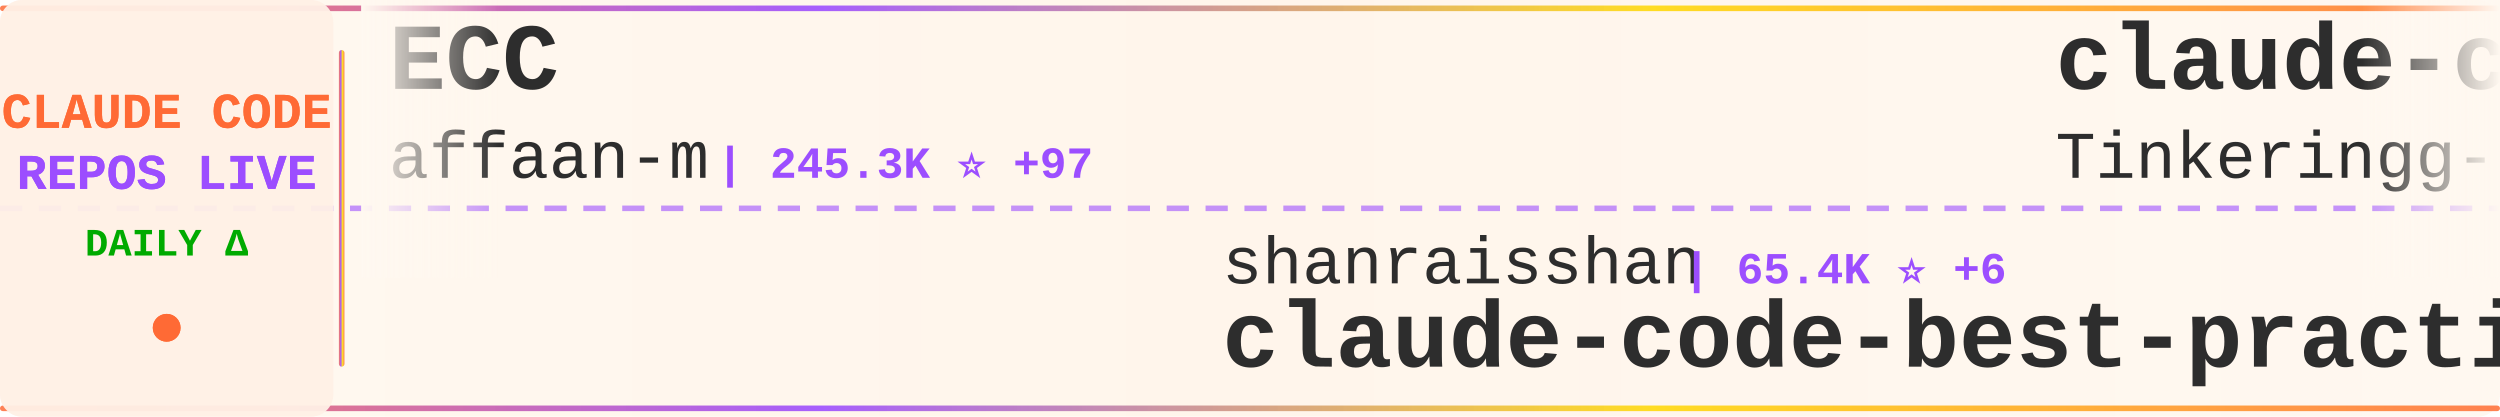
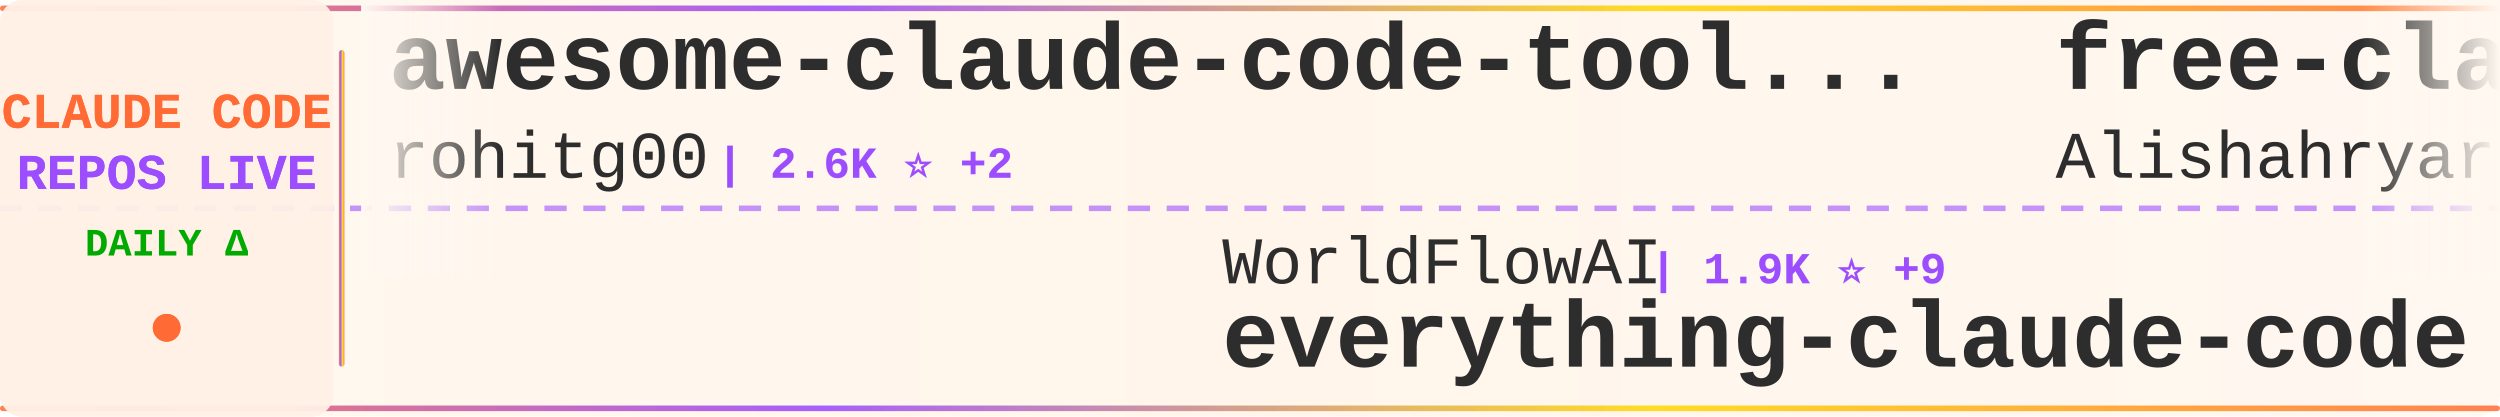
<svg xmlns="http://www.w3.org/2000/svg" width="900" height="150">
  <defs>
    <linearGradient id="tickerBg" x1="0%" y1="0%" x2="100%" y2="0%">
      <stop offset="0%" style="stop-color:#fff8f0;stop-opacity:0.98" />
      <stop offset="50%" style="stop-color:#fff5eb;stop-opacity:1" />
      <stop offset="100%" style="stop-color:#fff8f0;stop-opacity:0.98" />
    </linearGradient>
    <linearGradient id="borderGrad" x1="0%" y1="0%" x2="100%" y2="0%">
      <stop offset="0%" style="stop-color:#FF6B35;stop-opacity:0.85">
        <animate attributeName="stop-opacity" values="0.85;1;0.85" dur="2s" repeatCount="indefinite" />
      </stop>
      <stop offset="33%" style="stop-color:#9C4EFF;stop-opacity:0.9">
        <animate attributeName="stop-opacity" values="0.9;1;0.9" dur="2.2s" repeatCount="indefinite" />
      </stop>
      <stop offset="66%" style="stop-color:#FFD700;stop-opacity:0.85">
        <animate attributeName="stop-opacity" values="0.85;1;0.85" dur="1.8s" repeatCount="indefinite" />
      </stop>
      <stop offset="100%" style="stop-color:#FF6B35;stop-opacity:0.85">
        <animate attributeName="stop-opacity" values="0.85;1;0.85" dur="2s" repeatCount="indefinite" />
      </stop>
    </linearGradient>
    <filter id="textGlow">
      <feGaussianBlur stdDeviation="0.15" result="coloredBlur" />
      <feMerge>
        <feMergeNode in="coloredBlur" />
        <feMergeNode in="SourceGraphic" />
      </feMerge>
    </filter>
    <filter id="metricGlow">
      <feGaussianBlur stdDeviation="0.2" result="coloredBlur" />
      <feMerge>
        <feMergeNode in="coloredBlur" />
        <feMergeNode in="SourceGraphic" />
      </feMerge>
    </filter>
    <linearGradient id="leftFade" x1="0%" y1="0%" x2="100%" y2="0%">
      <stop offset="0%" style="stop-color:#fff8f0;stop-opacity:1" />
      <stop offset="100%" style="stop-color:#fff8f0;stop-opacity:0" />
    </linearGradient>
    <linearGradient id="rightFade" x1="0%" y1="0%" x2="100%" y2="0%">
      <stop offset="0%" style="stop-color:#fff8f0;stop-opacity:0" />
      <stop offset="100%" style="stop-color:#fff8f0;stop-opacity:1" />
    </linearGradient>
  </defs>
  <rect width="900" height="150" fill="url(#tickerBg)" rx="8" />
  <rect x="0" y="2" width="900" height="2" fill="url(#borderGrad)" rx="1" />
  <rect x="0" y="146" width="900" height="2" fill="url(#borderGrad)" rx="1" />
  <line x1="0" y1="75" x2="900" y2="75" stroke="#9C4EFF" stroke-width="2" stroke-dasharray="8 6" opacity="0.6" />
  <rect x="0" y="0" width="120" height="150" fill="#fff0e6" opacity="0.95" rx="8" />
  <text x="60" y="46" font-family="'Courier New', monospace" font-size="18" font-weight="bold" fill="#FF6B35" text-anchor="middle" filter="url(#textGlow)">
    CLAUDE CODE
  </text>
  <text x="60" y="68" font-family="'Courier New', monospace" font-size="18" font-weight="bold" fill="#9C4EFF" text-anchor="middle" filter="url(#textGlow)">
    REPOS LIVE
  </text>
  <text x="60" y="92" font-family="'Courier New', monospace" font-size="14" font-weight="bold" fill="#00aa00" text-anchor="middle">
    DAILY Δ
  </text>
  <circle cx="60" cy="118" r="5" fill="#FF6B35" filter="url(#metricGlow)">
    <animate attributeName="r" values="4;6;4" dur="1.5s" repeatCount="indefinite" />
    <animate attributeName="opacity" values="0.6;1;0.6" dur="1.5s" repeatCount="indefinite" />
  </circle>
  <rect x="122" y="18" width="2" height="114" fill="url(#borderGrad)" rx="1" />
  <clipPath id="tickerClip">
    <rect x="130" y="0" width="770" height="150" />
  </clipPath>
  <g clip-path="url(#tickerClip)">
    <g id="tickerItems">
      <animateTransform attributeName="transform" attributeType="XML" type="translate" from="0 0" to="-3000 0" dur="54s" repeatCount="indefinite" />
      <g transform="translate(0, 0)">
-         <text x="140" y="32" font-family="'Courier New', monospace" font-size="34" font-weight="bold" fill="#2d2d2d">ECC</text>
-         <text x="140" y="64" font-family="'Courier New', monospace" font-size="24" font-weight="normal" fill="#2d2d2d" opacity="1.0">affaan-m</text>
-         <text x="258" y="64" font-family="'Courier New', monospace" font-size="16" font-weight="bold" fill="#9C4EFF"> | 245.3K ⭐ +97</text>
+         <text x="140" y="32" font-family="'Courier New', monospace" font-size="34" font-weight="bold" fill="#2d2d2d">awesome-claude-code-tool...</text>
+         <text x="140" y="64" font-family="'Courier New', monospace" font-size="24" font-weight="normal" fill="#2d2d2d" opacity="1.0">rohitg00</text>
+         <text x="258" y="64" font-family="'Courier New', monospace" font-size="16" font-weight="bold" fill="#9C4EFF"> | 2.6K ⭐ +2</text>
      </g>
      <g transform="translate(300, 0)">
-         <text x="140" y="102" font-family="'Courier New', monospace" font-size="24" font-weight="normal" fill="#2d2d2d" opacity="1.0">shanraisshan</text>
-         <text x="306" y="102" font-family="'Courier New', monospace" font-size="16" font-weight="bold" fill="#9C4EFF"> | 65.4K ⭐ +6</text>
-         <text x="140" y="132" font-family="'Courier New', monospace" font-size="34" font-weight="bold" fill="#2d2d2d">claude-code-best-practic...</text>
+         <text x="140" y="102" font-family="'Courier New', monospace" font-size="24" font-weight="normal" fill="#2d2d2d" opacity="1.0">WorldFlowAI</text>
+         <text x="294" y="102" font-family="'Courier New', monospace" font-size="16" font-weight="bold" fill="#9C4EFF"> | 1.9K ⭐ +9</text>
+         <text x="140" y="132" font-family="'Courier New', monospace" font-size="34" font-weight="bold" fill="#2d2d2d">everything-claude-code</text>
      </g>
      <g transform="translate(600, 0)">
-         <text x="140" y="32" font-family="'Courier New', monospace" font-size="34" font-weight="bold" fill="#2d2d2d">claude-code</text>
-         <text x="140" y="64" font-family="'Courier New', monospace" font-size="24" font-weight="normal" fill="#2d2d2d" opacity="1.0">Tinkeringg-Lab</text>
-         <text x="330" y="64" font-family="'Courier New', monospace" font-size="16" font-weight="bold" fill="#9C4EFF"> | 212 ⭐</text>
+         <text x="140" y="32" font-family="'Courier New', monospace" font-size="34" font-weight="bold" fill="#2d2d2d">free-claude-code</text>
+         <text x="140" y="64" font-family="'Courier New', monospace" font-size="24" font-weight="normal" fill="#2d2d2d" opacity="1.0">Alishahryar1</text>
+         <text x="306" y="64" font-family="'Courier New', monospace" font-size="16" font-weight="bold" fill="#9C4EFF"> | 52.5K ⭐ +105</text>
      </g>
      <g transform="translate(900, 0)">
-         <text x="140" y="102" font-family="'Courier New', monospace" font-size="24" font-weight="normal" fill="#2d2d2d" opacity="1.0">Chachamaru127</text>
-         <text x="318" y="102" font-family="'Courier New', monospace" font-size="16" font-weight="bold" fill="#9C4EFF"> | 3.1K ⭐ -1</text>
-         <text x="140" y="132" font-family="'Courier New', monospace" font-size="34" font-weight="bold" fill="#2d2d2d">claude-code-harness</text>
+         <text x="140" y="102" font-family="'Courier New', monospace" font-size="24" font-weight="normal" fill="#2d2d2d" opacity="1.0">RichardAtCT</text>
+         <text x="294" y="102" font-family="'Courier New', monospace" font-size="16" font-weight="bold" fill="#9C4EFF"> | 2.8K ⭐</text>
+         <text x="140" y="132" font-family="'Courier New', monospace" font-size="34" font-weight="bold" fill="#2d2d2d">claude-code-telegram</text>
      </g>
      <g transform="translate(1200, 0)">
-         <text x="140" y="32" font-family="'Courier New', monospace" font-size="34" font-weight="bold" fill="#2d2d2d">claude-code-engineering</text>
-         <text x="140" y="64" font-family="'Courier New', monospace" font-size="24" font-weight="normal" fill="#2d2d2d" opacity="1.0">huangjia2019</text>
-         <text x="306" y="64" font-family="'Courier New', monospace" font-size="16" font-weight="bold" fill="#9C4EFF"> | 1.1K ⭐</text>
+         <text x="140" y="32" font-family="'Courier New', monospace" font-size="34" font-weight="bold" fill="#2d2d2d">Claude-Code-Source-Study</text>
+         <text x="140" y="64" font-family="'Courier New', monospace" font-size="24" font-weight="normal" fill="#2d2d2d" opacity="1.0">luyao618</text>
+         <text x="258" y="64" font-family="'Courier New', monospace" font-size="16" font-weight="bold" fill="#9C4EFF"> | 1.7K ⭐</text>
      </g>
      <g transform="translate(1500, 0)">
-         <text x="140" y="102" font-family="'Courier New', monospace" font-size="24" font-weight="normal" fill="#2d2d2d" opacity="1.0">pengchengneo</text>
-         <text x="306" y="102" font-family="'Courier New', monospace" font-size="16" font-weight="bold" fill="#9C4EFF"> | 1.8K ⭐ +1</text>
-         <text x="140" y="132" font-family="'Courier New', monospace" font-size="34" font-weight="bold" fill="#2d2d2d">Claude-Code</text>
+         <text x="140" y="102" font-family="'Courier New', monospace" font-size="24" font-weight="normal" fill="#2d2d2d" opacity="1.0">anthropics</text>
+         <text x="282" y="102" font-family="'Courier New', monospace" font-size="16" font-weight="bold" fill="#9C4EFF"> | 6.1K ⭐ +2</text>
+         <text x="140" y="132" font-family="'Courier New', monospace" font-size="34" font-weight="bold" fill="#2d2d2d">claude-code-security-rev...</text>
      </g>
      <g transform="translate(1800, 0)">
-         <text x="140" y="32" font-family="'Courier New', monospace" font-size="34" font-weight="bold" fill="#2d2d2d">how-claude-code-works</text>
-         <text x="140" y="64" font-family="'Courier New', monospace" font-size="24" font-weight="normal" fill="#2d2d2d" opacity="1.0">Windy3f3f3f3f</text>
-         <text x="318" y="64" font-family="'Courier New', monospace" font-size="16" font-weight="bold" fill="#9C4EFF"> | 3.6K ⭐</text>
+         <text x="140" y="32" font-family="'Courier New', monospace" font-size="34" font-weight="bold" fill="#2d2d2d">claude-code-workflows</text>
+         <text x="140" y="64" font-family="'Courier New', monospace" font-size="24" font-weight="normal" fill="#2d2d2d" opacity="1.0">OneRedOak</text>
+         <text x="270" y="64" font-family="'Courier New', monospace" font-size="16" font-weight="bold" fill="#9C4EFF"> | 3.9K ⭐ +1</text>
      </g>
      <g transform="translate(2100, 0)">
-         <text x="140" y="102" font-family="'Courier New', monospace" font-size="24" font-weight="normal" fill="#2d2d2d" opacity="1.0">OrcaWhisper</text>
-         <text x="294" y="102" font-family="'Courier New', monospace" font-size="16" font-weight="bold" fill="#9C4EFF"> | 92 ⭐</text>
-         <text x="140" y="132" font-family="'Courier New', monospace" font-size="34" font-weight="bold" fill="#2d2d2d">Claude-Code</text>
+         <text x="140" y="102" font-family="'Courier New', monospace" font-size="24" font-weight="normal" fill="#2d2d2d" opacity="1.0">liuup</text>
+         <text x="222" y="102" font-family="'Courier New', monospace" font-size="16" font-weight="bold" fill="#9C4EFF"> | 3.9K ⭐ +2</text>
+         <text x="140" y="132" font-family="'Courier New', monospace" font-size="34" font-weight="bold" fill="#2d2d2d">claude-code-analysis</text>
      </g>
      <g transform="translate(2400, 0)">
-         <text x="140" y="32" font-family="'Courier New', monospace" font-size="34" font-weight="bold" fill="#2d2d2d">claude-code-showcase</text>
-         <text x="140" y="64" font-family="'Courier New', monospace" font-size="24" font-weight="normal" fill="#2d2d2d" opacity="1.0">ChrisWiles</text>
-         <text x="282" y="64" font-family="'Courier New', monospace" font-size="16" font-weight="bold" fill="#9C4EFF"> | 6.0K ⭐ +1</text>
+         <text x="140" y="32" font-family="'Courier New', monospace" font-size="34" font-weight="bold" fill="#2d2d2d">Claude-Code-Game-Studios</text>
+         <text x="140" y="64" font-family="'Courier New', monospace" font-size="24" font-weight="normal" fill="#2d2d2d" opacity="1.0">Donchitos</text>
+         <text x="270" y="64" font-family="'Courier New', monospace" font-size="16" font-weight="bold" fill="#9C4EFF"> | 24.7K ⭐ +12</text>
      </g>
      <g transform="translate(2700, 0)">
-         <text x="140" y="102" font-family="'Courier New', monospace" font-size="24" font-weight="normal" fill="#2d2d2d" opacity="1.0">VILA-Lab</text>
-         <text x="258" y="102" font-family="'Courier New', monospace" font-size="16" font-weight="bold" fill="#9C4EFF"> | 2.1K ⭐ -1</text>
-         <text x="140" y="132" font-family="'Courier New', monospace" font-size="34" font-weight="bold" fill="#2d2d2d">Dive-into-Claude-Code</text>
+         <text x="140" y="102" font-family="'Courier New', monospace" font-size="24" font-weight="normal" fill="#2d2d2d" opacity="1.0">ccplugins</text>
+         <text x="270" y="102" font-family="'Courier New', monospace" font-size="16" font-weight="bold" fill="#9C4EFF"> | 927 ⭐</text>
+         <text x="140" y="132" font-family="'Courier New', monospace" font-size="34" font-weight="bold" fill="#2d2d2d">awesome-claude-code-plug...</text>
      </g>
      <g transform="translate(3000, 0)">
-         <text x="140" y="32" font-family="'Courier New', monospace" font-size="34" font-weight="bold" fill="#2d2d2d">ECC</text>
-         <text x="140" y="64" font-family="'Courier New', monospace" font-size="24" font-weight="normal" fill="#2d2d2d" opacity="1.0">affaan-m</text>
-         <text x="258" y="64" font-family="'Courier New', monospace" font-size="16" font-weight="bold" fill="#9C4EFF"> | 245.3K ⭐ +97</text>
+         <text x="140" y="32" font-family="'Courier New', monospace" font-size="34" font-weight="bold" fill="#2d2d2d">awesome-claude-code-tool...</text>
+         <text x="140" y="64" font-family="'Courier New', monospace" font-size="24" font-weight="normal" fill="#2d2d2d" opacity="1.0">rohitg00</text>
+         <text x="258" y="64" font-family="'Courier New', monospace" font-size="16" font-weight="bold" fill="#9C4EFF"> | 2.6K ⭐ +2</text>
      </g>
      <g transform="translate(3300, 0)">
-         <text x="140" y="102" font-family="'Courier New', monospace" font-size="24" font-weight="normal" fill="#2d2d2d" opacity="1.0">shanraisshan</text>
-         <text x="306" y="102" font-family="'Courier New', monospace" font-size="16" font-weight="bold" fill="#9C4EFF"> | 65.4K ⭐ +6</text>
-         <text x="140" y="132" font-family="'Courier New', monospace" font-size="34" font-weight="bold" fill="#2d2d2d">claude-code-best-practic...</text>
+         <text x="140" y="102" font-family="'Courier New', monospace" font-size="24" font-weight="normal" fill="#2d2d2d" opacity="1.0">WorldFlowAI</text>
+         <text x="294" y="102" font-family="'Courier New', monospace" font-size="16" font-weight="bold" fill="#9C4EFF"> | 1.9K ⭐ +9</text>
+         <text x="140" y="132" font-family="'Courier New', monospace" font-size="34" font-weight="bold" fill="#2d2d2d">everything-claude-code</text>
      </g>
      <g transform="translate(3600, 0)">
-         <text x="140" y="32" font-family="'Courier New', monospace" font-size="34" font-weight="bold" fill="#2d2d2d">claude-code</text>
-         <text x="140" y="64" font-family="'Courier New', monospace" font-size="24" font-weight="normal" fill="#2d2d2d" opacity="1.0">Tinkeringg-Lab</text>
-         <text x="330" y="64" font-family="'Courier New', monospace" font-size="16" font-weight="bold" fill="#9C4EFF"> | 212 ⭐</text>
+         <text x="140" y="32" font-family="'Courier New', monospace" font-size="34" font-weight="bold" fill="#2d2d2d">free-claude-code</text>
+         <text x="140" y="64" font-family="'Courier New', monospace" font-size="24" font-weight="normal" fill="#2d2d2d" opacity="1.0">Alishahryar1</text>
+         <text x="306" y="64" font-family="'Courier New', monospace" font-size="16" font-weight="bold" fill="#9C4EFF"> | 52.5K ⭐ +105</text>
      </g>
      <g transform="translate(3900, 0)">
-         <text x="140" y="102" font-family="'Courier New', monospace" font-size="24" font-weight="normal" fill="#2d2d2d" opacity="1.0">Chachamaru127</text>
-         <text x="318" y="102" font-family="'Courier New', monospace" font-size="16" font-weight="bold" fill="#9C4EFF"> | 3.1K ⭐ -1</text>
-         <text x="140" y="132" font-family="'Courier New', monospace" font-size="34" font-weight="bold" fill="#2d2d2d">claude-code-harness</text>
+         <text x="140" y="102" font-family="'Courier New', monospace" font-size="24" font-weight="normal" fill="#2d2d2d" opacity="1.0">RichardAtCT</text>
+         <text x="294" y="102" font-family="'Courier New', monospace" font-size="16" font-weight="bold" fill="#9C4EFF"> | 2.8K ⭐</text>
+         <text x="140" y="132" font-family="'Courier New', monospace" font-size="34" font-weight="bold" fill="#2d2d2d">claude-code-telegram</text>
      </g>
    </g>
  </g>
  <rect x="130" y="0" width="50" height="100" fill="url(#leftFade)" />
  <rect x="850" y="0" width="50" height="100" fill="url(#rightFade)" />
</svg>
